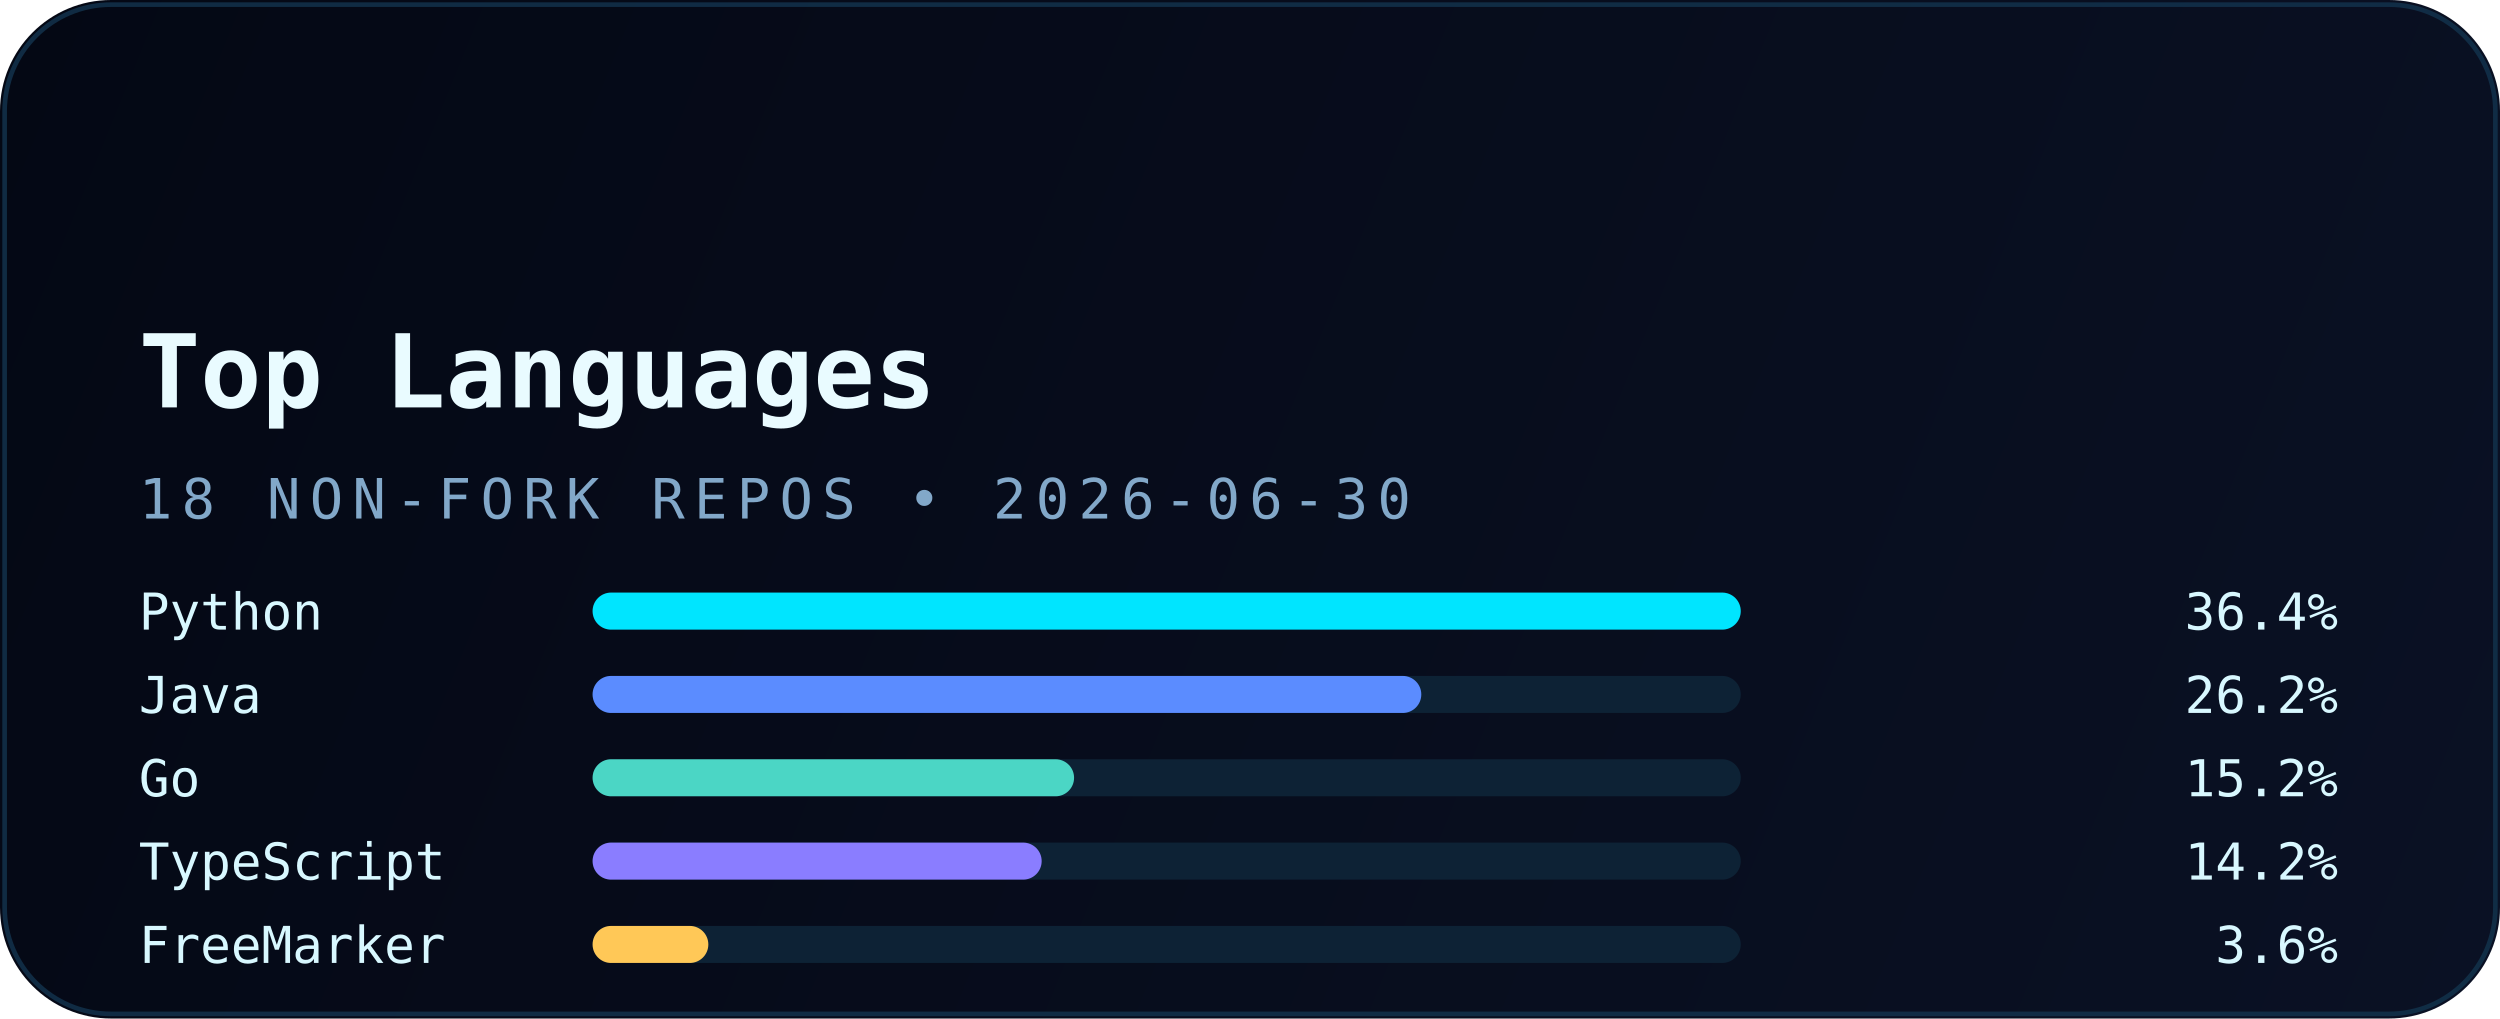
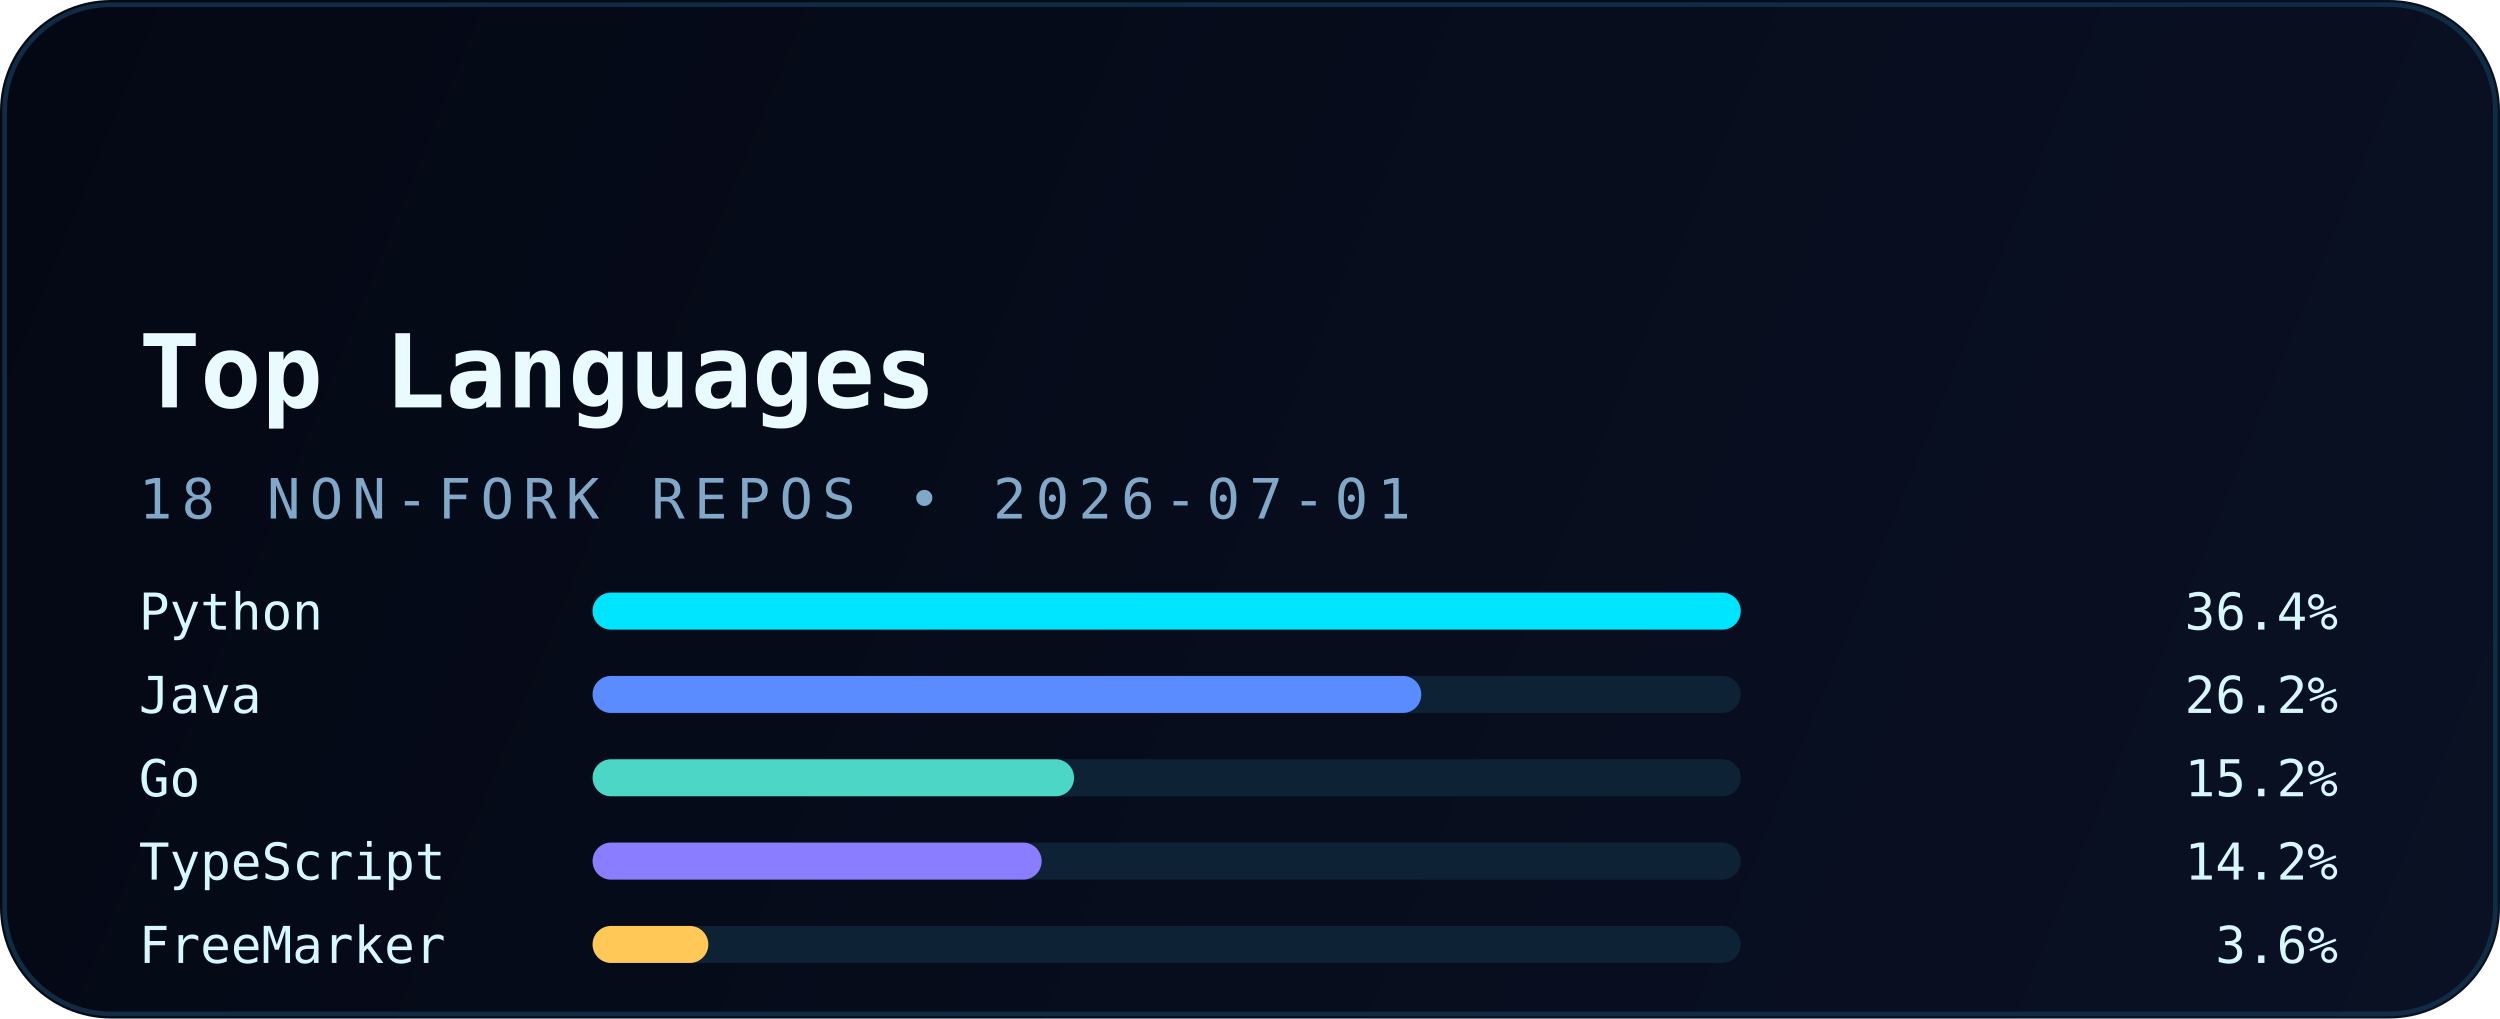
<svg xmlns="http://www.w3.org/2000/svg" width="540" height="220" viewBox="0 0 540 220" fill="none" role="img" aria-labelledby="title desc">
  <defs>
    <linearGradient id="bg" x1="0" y1="0" x2="540" y2="220" gradientUnits="userSpaceOnUse">
      <stop stop-color="#040814" />
      <stop offset="1" stop-color="#0A1124" />
    </linearGradient>
    <linearGradient id="accent" x1="30" y1="0" x2="510" y2="0" gradientUnits="userSpaceOnUse">
      <stop stop-color="#00E5FF" />
      <stop offset="1" stop-color="#5B8CFF" />
    </linearGradient>
    <filter id="glow" x="-20%" y="-20%" width="140%" height="140%" color-interpolation-filters="sRGB">
      <feGaussianBlur stdDeviation="6" result="blur" />
      <feMerge>
        <feMergeNode in="blur" />
        <feMergeNode in="SourceGraphic" />
      </feMerge>
    </filter>
  </defs>
  <rect width="540" height="220" rx="24" fill="url(#bg)" />
  <rect x="1" y="1" width="538" height="218" rx="23" stroke="#12324B" stroke-opacity="0.85" />
  <path d="M30 54H120" stroke="url(#accent)" stroke-width="3.5" stroke-linecap="round" filter="url(#glow)" />
  <text x="30" y="88" fill="#E9FBFF" font-family="JetBrains Mono, Consolas, monospace" font-size="22" font-weight="700">Top Languages</text>
-   <text x="30" y="112" fill="#82A8C9" font-family="JetBrains Mono, Consolas, monospace" font-size="12" letter-spacing="2">18 NON-FORK REPOS • 2026-06-30</text>
+   <text x="30" y="112" fill="#82A8C9" font-family="JetBrains Mono, Consolas, monospace" font-size="12" letter-spacing="2">18 NON-FORK REPOS • 2026-07-01</text>
  <g font-family="JetBrains Mono, Consolas, monospace" font-size="11">
    <text x="30" y="136" fill="#D8F8FF">Python</text>
    <rect x="128" y="128" width="248" height="8" rx="4" fill="#0D2235" />
    <rect x="128" y="128" width="248" height="8" rx="4" fill="#00E5FF" />
    <text x="505" y="136" text-anchor="end" fill="#D8F8FF">36.4%</text>
    <text x="30" y="154" fill="#D8F8FF">Java</text>
    <rect x="128" y="146" width="248" height="8" rx="4" fill="#0D2235" />
    <rect x="128" y="146" width="179" height="8" rx="4" fill="#5B8CFF" />
    <text x="505" y="154" text-anchor="end" fill="#D8F8FF">26.2%</text>
    <text x="30" y="172" fill="#D8F8FF">Go</text>
    <rect x="128" y="164" width="248" height="8" rx="4" fill="#0D2235" />
    <rect x="128" y="164" width="104" height="8" rx="4" fill="#4BD6C5" />
    <text x="505" y="172" text-anchor="end" fill="#D8F8FF">15.2%</text>
    <text x="30" y="190" fill="#D8F8FF">TypeScript</text>
    <rect x="128" y="182" width="248" height="8" rx="4" fill="#0D2235" />
    <rect x="128" y="182" width="97" height="8" rx="4" fill="#8A7DFF" />
    <text x="505" y="190" text-anchor="end" fill="#D8F8FF">14.2%</text>
    <text x="30" y="208" fill="#D8F8FF">FreeMarker</text>
    <rect x="128" y="200" width="248" height="8" rx="4" fill="#0D2235" />
    <rect x="128" y="200" width="25" height="8" rx="4" fill="#FFC857" />
    <text x="505" y="208" text-anchor="end" fill="#D8F8FF">3.6%</text>
  </g>
</svg>
